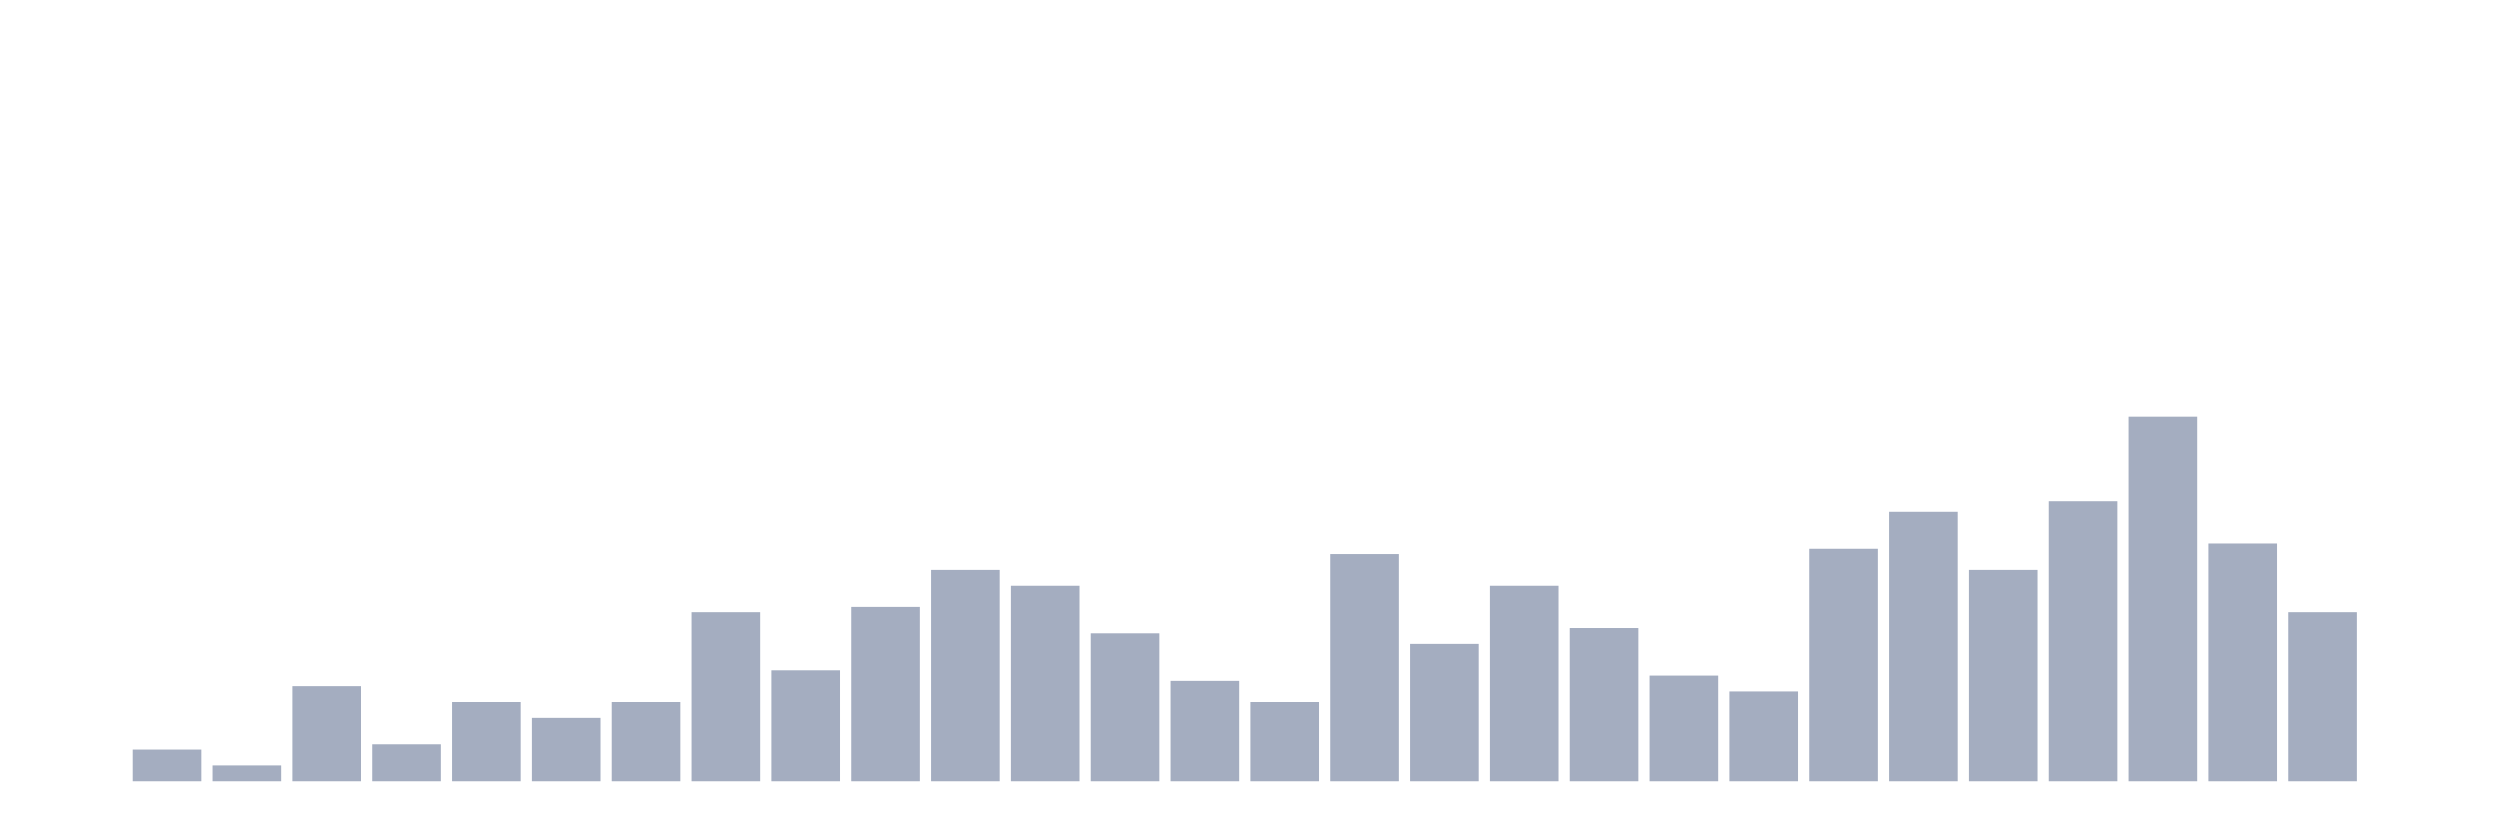
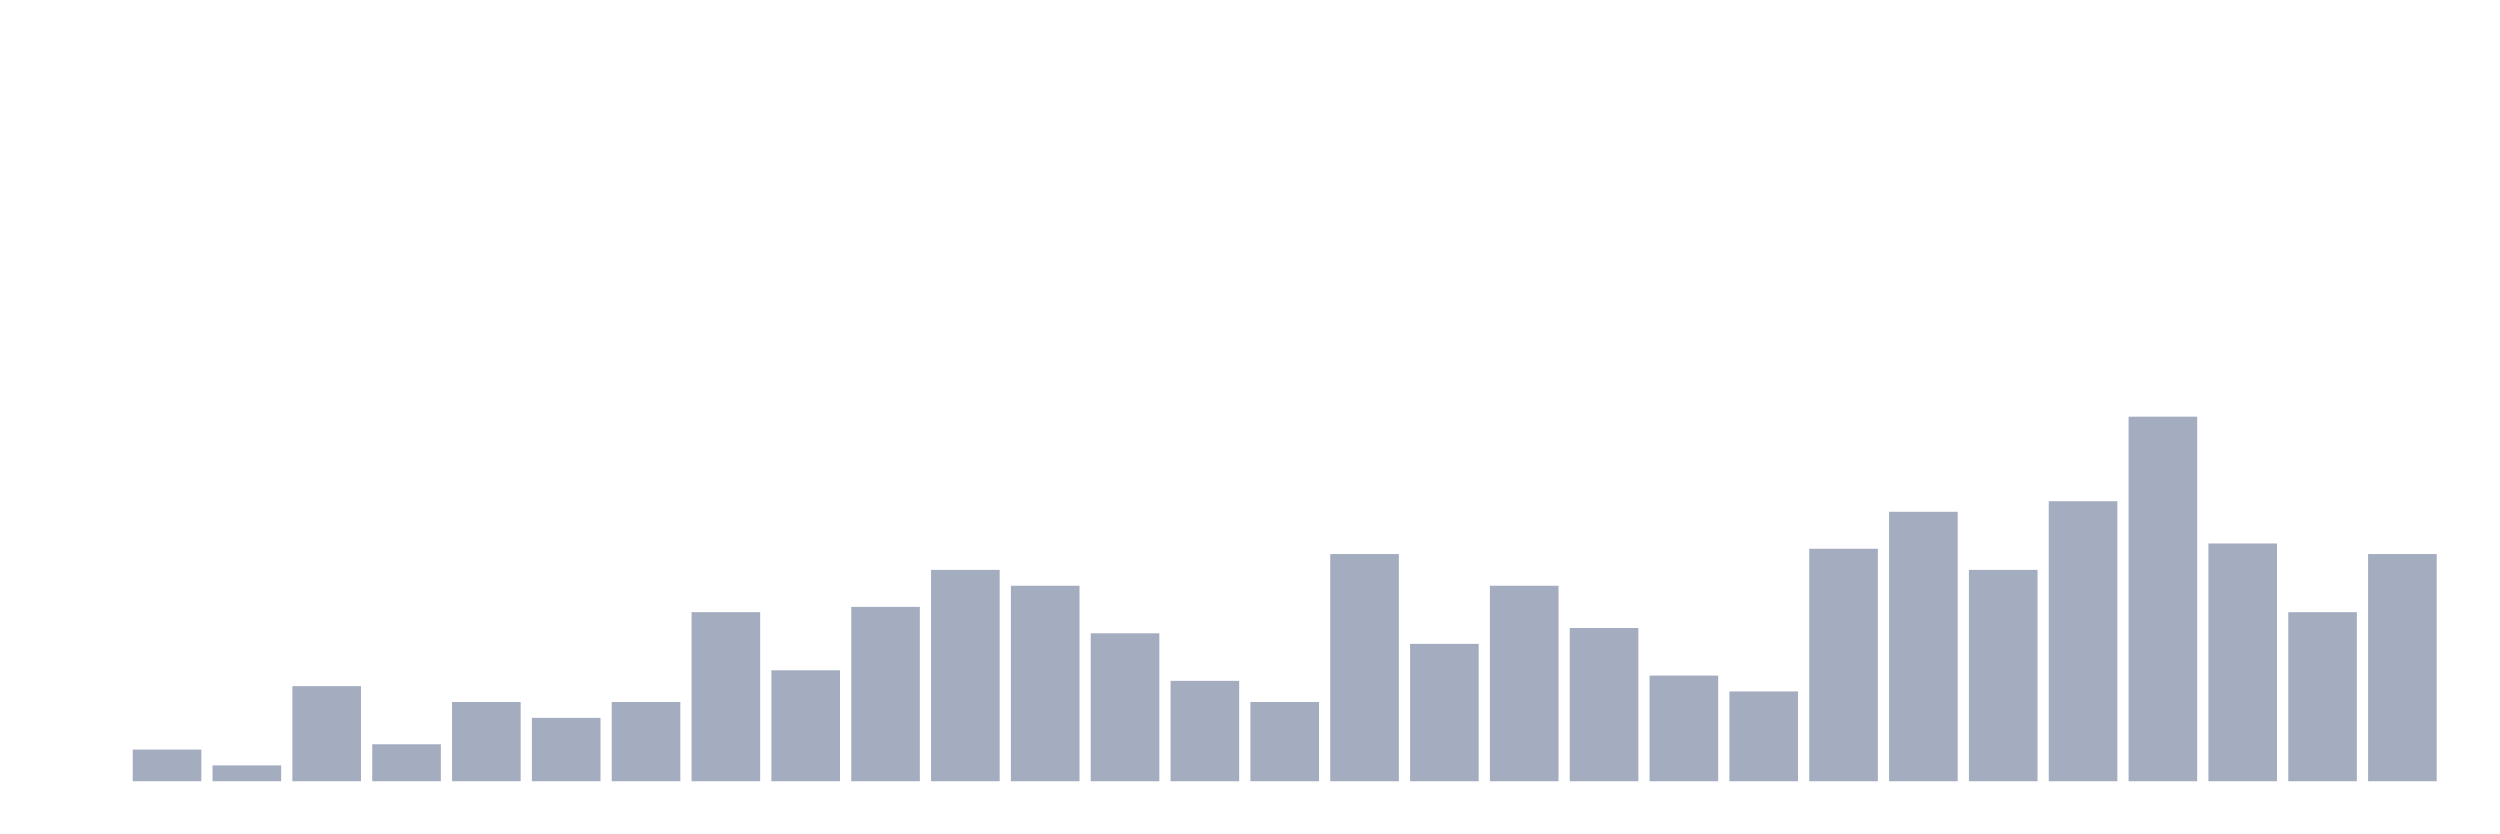
<svg xmlns="http://www.w3.org/2000/svg" viewBox="0 0 480 160">
  <g transform="translate(10,10)">
    <rect class="bar" x="0.153" width="13.175" y="140" height="0" fill="rgb(164,173,192)" />
    <rect class="bar" x="15.482" width="13.175" y="133.913" height="6.087" fill="rgb(164,173,192)" />
    <rect class="bar" x="30.81" width="13.175" y="136.957" height="3.043" fill="rgb(164,173,192)" />
    <rect class="bar" x="46.138" width="13.175" y="121.739" height="18.261" fill="rgb(164,173,192)" />
    <rect class="bar" x="61.466" width="13.175" y="132.899" height="7.101" fill="rgb(164,173,192)" />
    <rect class="bar" x="76.794" width="13.175" y="124.783" height="15.217" fill="rgb(164,173,192)" />
    <rect class="bar" x="92.123" width="13.175" y="127.826" height="12.174" fill="rgb(164,173,192)" />
    <rect class="bar" x="107.451" width="13.175" y="124.783" height="15.217" fill="rgb(164,173,192)" />
    <rect class="bar" x="122.779" width="13.175" y="107.536" height="32.464" fill="rgb(164,173,192)" />
    <rect class="bar" x="138.107" width="13.175" y="118.696" height="21.304" fill="rgb(164,173,192)" />
    <rect class="bar" x="153.436" width="13.175" y="106.522" height="33.478" fill="rgb(164,173,192)" />
    <rect class="bar" x="168.764" width="13.175" y="99.42" height="40.58" fill="rgb(164,173,192)" />
    <rect class="bar" x="184.092" width="13.175" y="102.464" height="37.536" fill="rgb(164,173,192)" />
    <rect class="bar" x="199.42" width="13.175" y="111.594" height="28.406" fill="rgb(164,173,192)" />
    <rect class="bar" x="214.748" width="13.175" y="120.725" height="19.275" fill="rgb(164,173,192)" />
    <rect class="bar" x="230.077" width="13.175" y="124.783" height="15.217" fill="rgb(164,173,192)" />
    <rect class="bar" x="245.405" width="13.175" y="96.377" height="43.623" fill="rgb(164,173,192)" />
    <rect class="bar" x="260.733" width="13.175" y="113.623" height="26.377" fill="rgb(164,173,192)" />
    <rect class="bar" x="276.061" width="13.175" y="102.464" height="37.536" fill="rgb(164,173,192)" />
    <rect class="bar" x="291.39" width="13.175" y="110.58" height="29.42" fill="rgb(164,173,192)" />
    <rect class="bar" x="306.718" width="13.175" y="119.71" height="20.29" fill="rgb(164,173,192)" />
    <rect class="bar" x="322.046" width="13.175" y="122.754" height="17.246" fill="rgb(164,173,192)" />
    <rect class="bar" x="337.374" width="13.175" y="95.362" height="44.638" fill="rgb(164,173,192)" />
    <rect class="bar" x="352.702" width="13.175" y="88.261" height="51.739" fill="rgb(164,173,192)" />
    <rect class="bar" x="368.031" width="13.175" y="99.42" height="40.58" fill="rgb(164,173,192)" />
    <rect class="bar" x="383.359" width="13.175" y="86.232" height="53.768" fill="rgb(164,173,192)" />
    <rect class="bar" x="398.687" width="13.175" y="70" height="70" fill="rgb(164,173,192)" />
    <rect class="bar" x="414.015" width="13.175" y="94.348" height="45.652" fill="rgb(164,173,192)" />
    <rect class="bar" x="429.344" width="13.175" y="107.536" height="32.464" fill="rgb(164,173,192)" />
-     <rect class="bar" x="444.672" width="13.175" y="140" height="0" fill="rgb(164,173,192)" />
+     <rect class="bar" x="444.672" width="13.175" y="96.377" height="43.623" fill="rgb(164,173,192)" />
  </g>
</svg>
